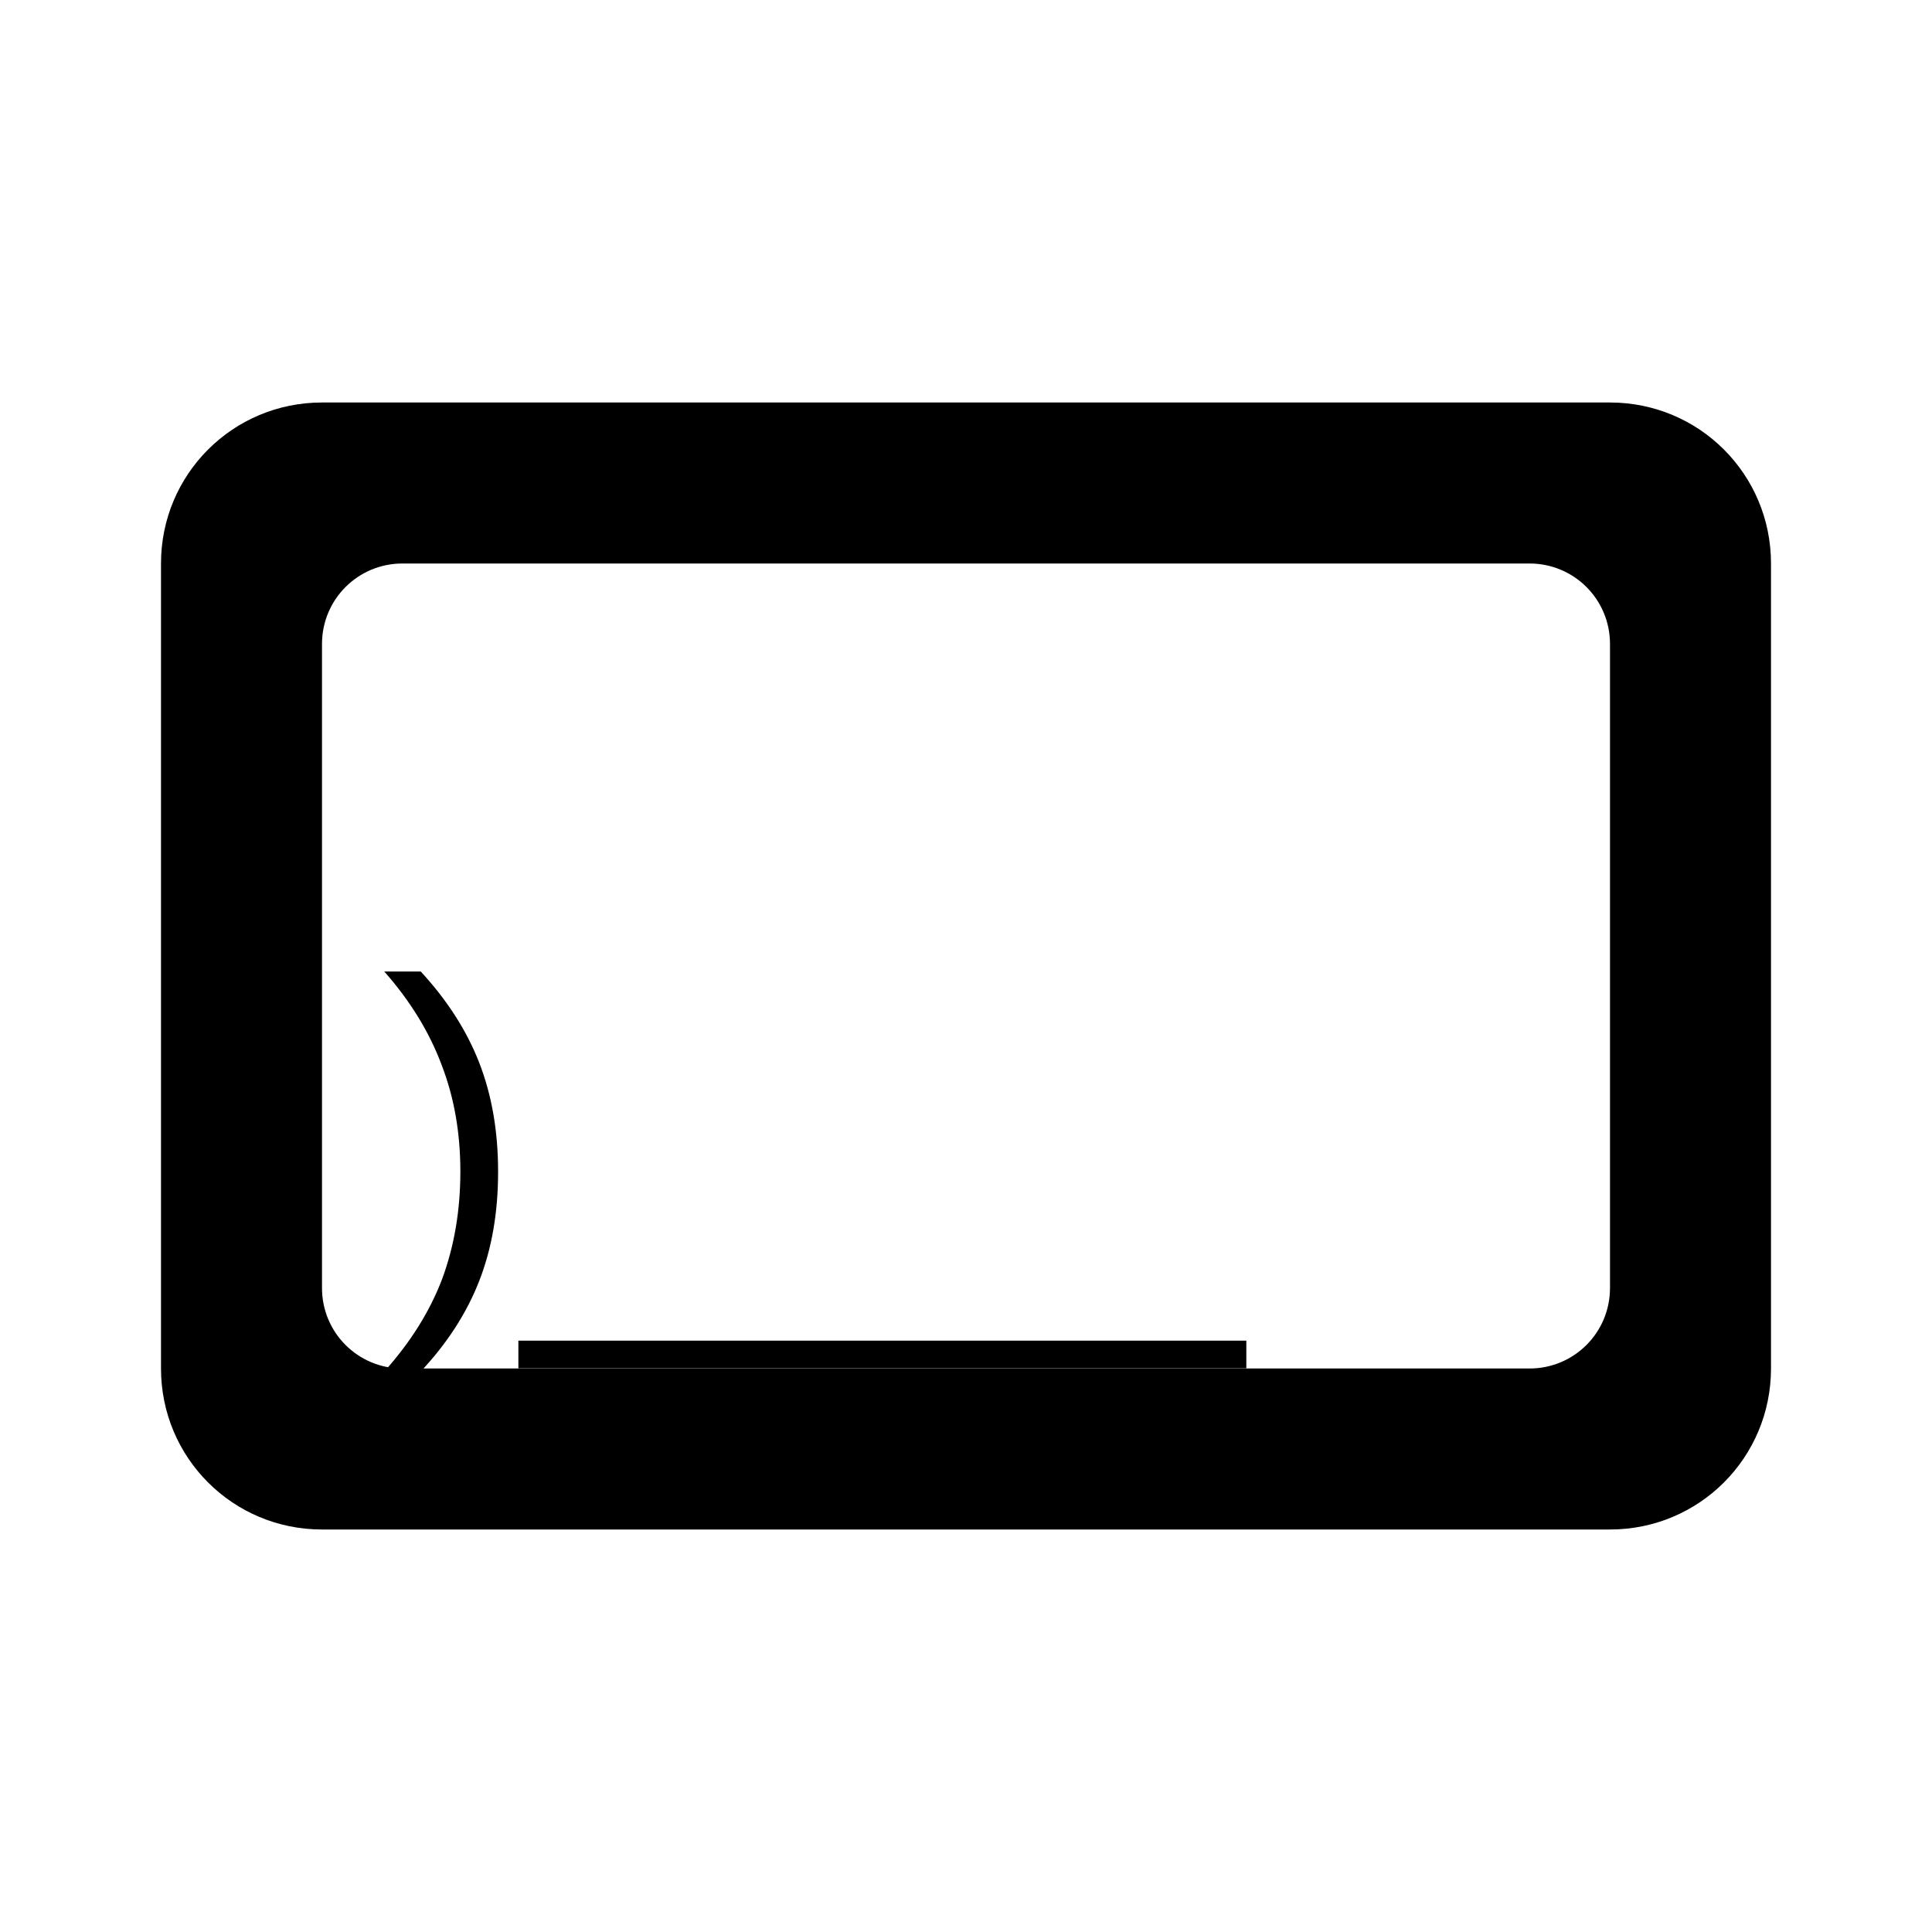
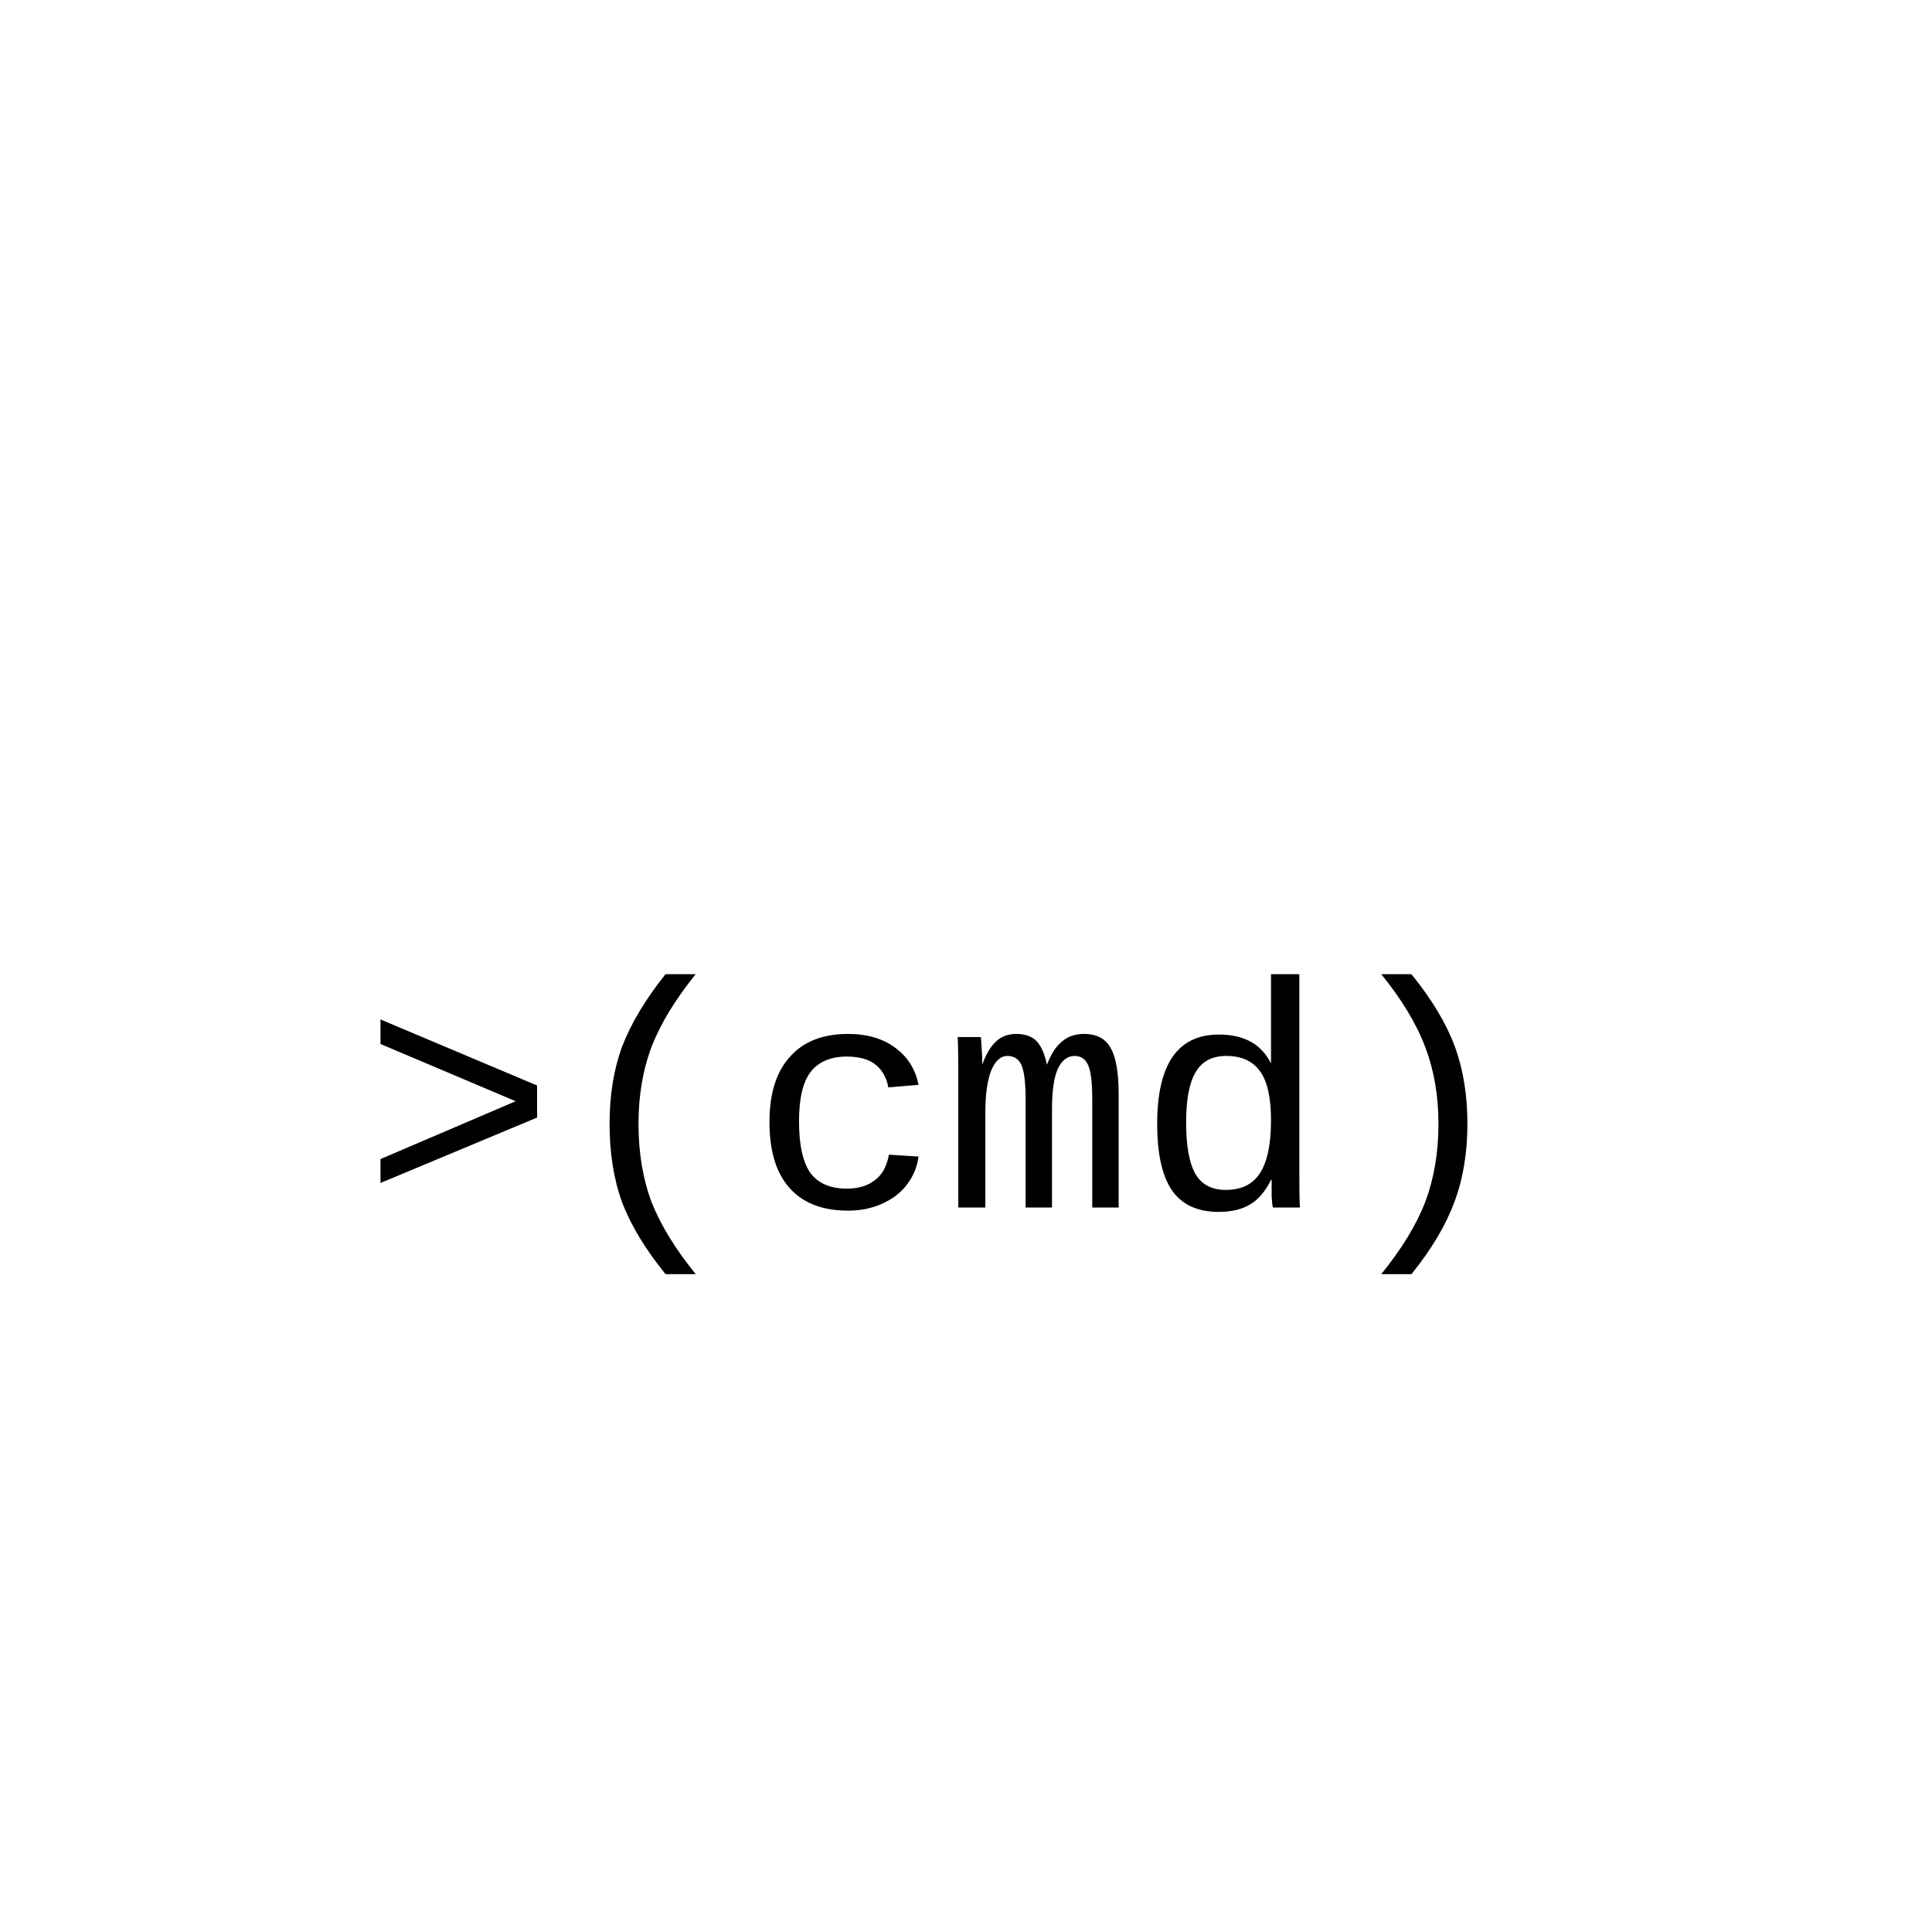
<svg xmlns="http://www.w3.org/2000/svg" viewBox="0 0 48 48">
-   <path d="M8 10c-2.216 0-4 1.784-4 4v20c0 2.216 1.784 4 4 4h32c2.216 0 4-1.784 4-4V14c0-2.216-1.784-4-4-4zm2 4h28c1.108 0 2 .892 2 2v16c0 1.108-.892 2-2 2H10c-1.108 0-2-.892-2-2V16c0-1.108.892-2 2-2z" fill="currentColor" />
-   <text style="line-height:25px;-inkscape-font-specification:Arial" x="9.484" y="31.87" font-weight="400" font-size="10.667" font-family="Arial" letter-spacing="0" word-spacing="0">
-     <tspan x="9.484" y="31.87">)___</tspan>
+   <text x="9" y="30" font-size="8" font-family="Courier New">
+     <tspan>&gt;(cmd)</tspan>
  </text>
</svg>
